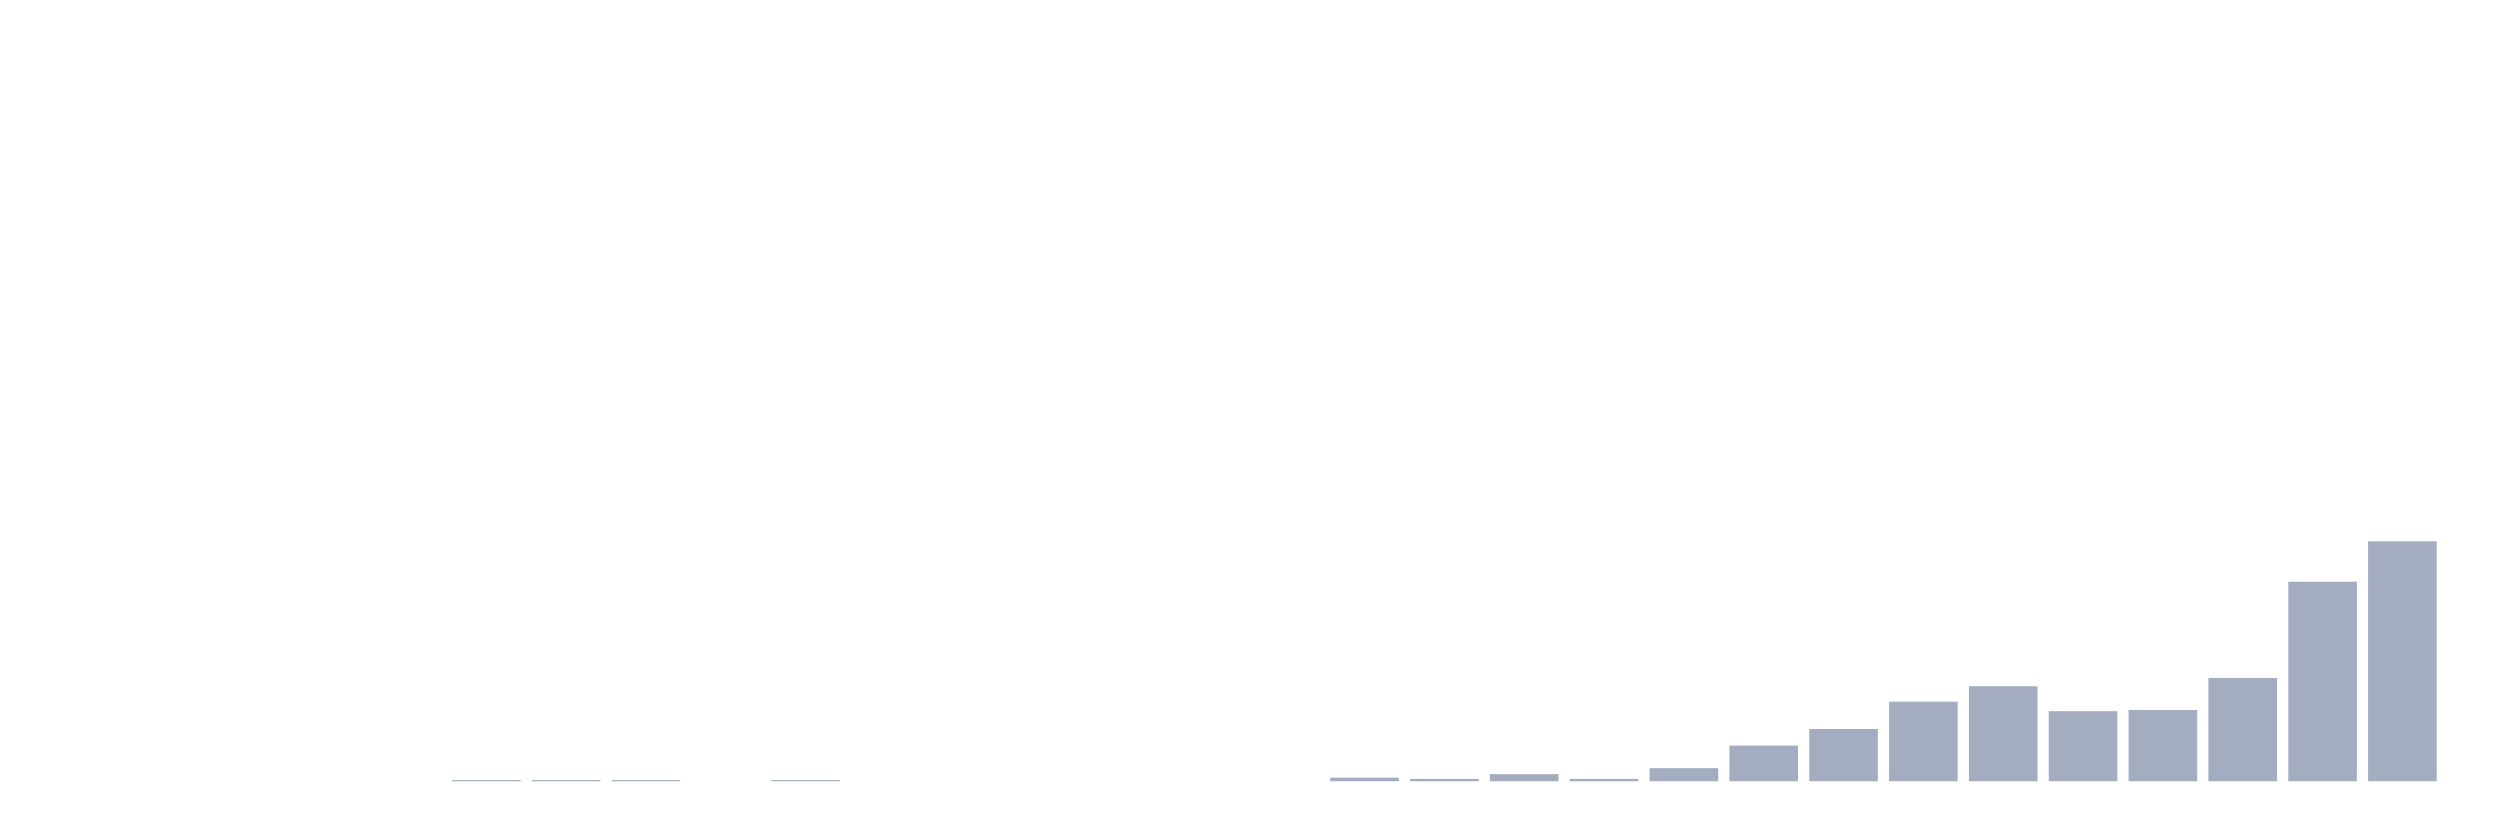
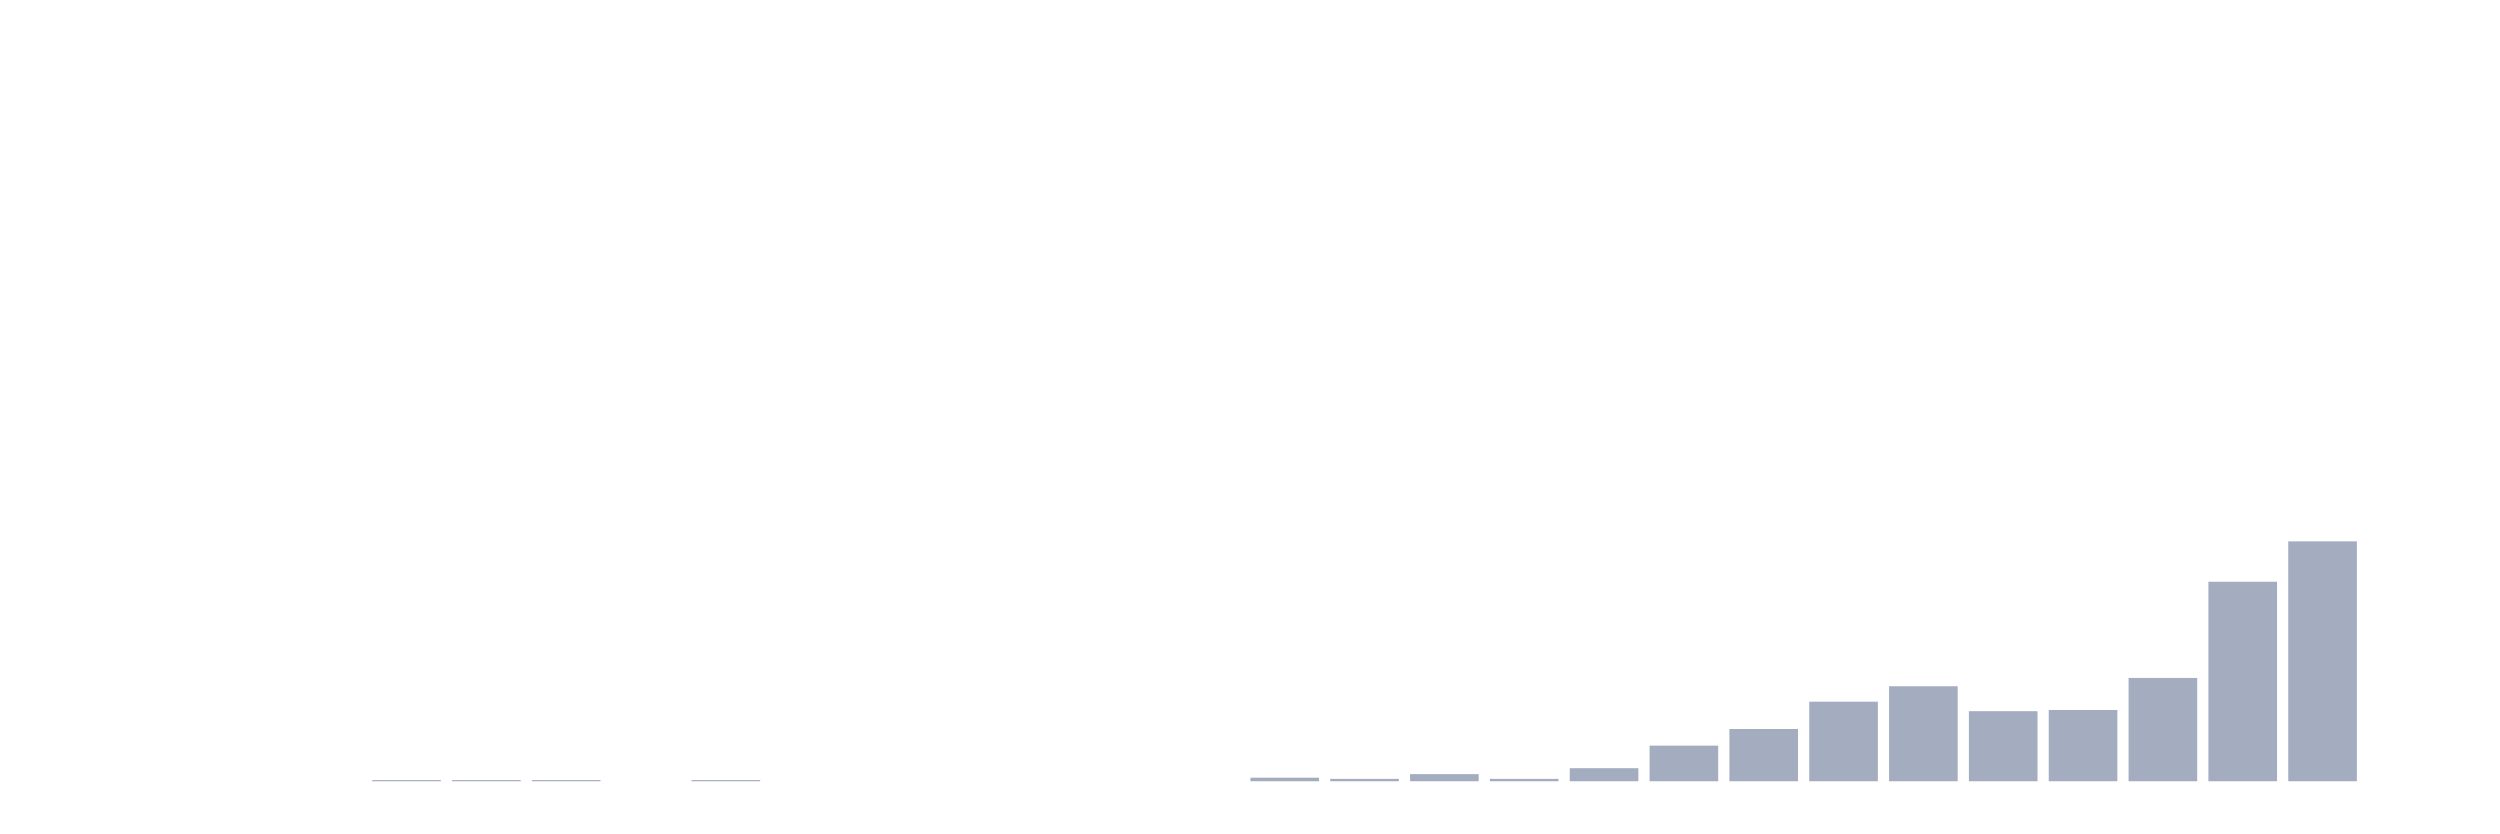
<svg xmlns="http://www.w3.org/2000/svg" viewBox="0 0 480 160">
  <g transform="translate(10,10)">
    <rect class="bar" x="0.153" width="13.175" y="140" height="0" fill="rgb(164,173,192)" />
    <rect class="bar" x="15.482" width="13.175" y="140" height="0" fill="rgb(164,173,192)" />
    <rect class="bar" x="30.81" width="13.175" y="140" height="0" fill="rgb(164,173,192)" />
    <rect class="bar" x="46.138" width="13.175" y="140" height="0" fill="rgb(164,173,192)" />
-     <rect class="bar" x="61.466" width="13.175" y="140" height="0" fill="rgb(164,173,192)" />
+     <rect class="bar" x="61.466" width="13.175" y="139.772" height="0.228" fill="rgb(164,173,192)" />
    <rect class="bar" x="76.794" width="13.175" y="139.772" height="0.228" fill="rgb(164,173,192)" />
    <rect class="bar" x="92.123" width="13.175" y="139.772" height="0.228" fill="rgb(164,173,192)" />
-     <rect class="bar" x="107.451" width="13.175" y="139.772" height="0.228" fill="rgb(164,173,192)" />
-     <rect class="bar" x="122.779" width="13.175" y="140" height="0" fill="rgb(164,173,192)" />
-     <rect class="bar" x="138.107" width="13.175" y="139.772" height="0.228" fill="rgb(164,173,192)" />
+     <rect class="bar" x="107.451" width="13.175" y="140" height="0" fill="rgb(164,173,192)" />
+     <rect class="bar" x="122.779" width="13.175" y="139.772" height="0.228" fill="rgb(164,173,192)" />
+     <rect class="bar" x="138.107" width="13.175" y="140" height="0" fill="rgb(164,173,192)" />
    <rect class="bar" x="153.436" width="13.175" y="140" height="0" fill="rgb(164,173,192)" />
    <rect class="bar" x="168.764" width="13.175" y="140" height="0" fill="rgb(164,173,192)" />
    <rect class="bar" x="184.092" width="13.175" y="140" height="0" fill="rgb(164,173,192)" />
    <rect class="bar" x="199.42" width="13.175" y="140" height="0" fill="rgb(164,173,192)" />
    <rect class="bar" x="214.748" width="13.175" y="140" height="0" fill="rgb(164,173,192)" />
-     <rect class="bar" x="230.077" width="13.175" y="140" height="0" fill="rgb(164,173,192)" />
-     <rect class="bar" x="245.405" width="13.175" y="139.316" height="0.684" fill="rgb(164,173,192)" />
-     <rect class="bar" x="260.733" width="13.175" y="139.544" height="0.456" fill="rgb(164,173,192)" />
-     <rect class="bar" x="276.061" width="13.175" y="138.632" height="1.368" fill="rgb(164,173,192)" />
-     <rect class="bar" x="291.39" width="13.175" y="139.544" height="0.456" fill="rgb(164,173,192)" />
-     <rect class="bar" x="306.718" width="13.175" y="137.492" height="2.508" fill="rgb(164,173,192)" />
-     <rect class="bar" x="322.046" width="13.175" y="133.16" height="6.84" fill="rgb(164,173,192)" />
-     <rect class="bar" x="337.374" width="13.175" y="129.967" height="10.033" fill="rgb(164,173,192)" />
-     <rect class="bar" x="352.702" width="13.175" y="124.723" height="15.277" fill="rgb(164,173,192)" />
-     <rect class="bar" x="368.031" width="13.175" y="121.759" height="18.241" fill="rgb(164,173,192)" />
-     <rect class="bar" x="383.359" width="13.175" y="126.547" height="13.453" fill="rgb(164,173,192)" />
-     <rect class="bar" x="398.687" width="13.175" y="126.319" height="13.681" fill="rgb(164,173,192)" />
-     <rect class="bar" x="414.015" width="13.175" y="120.163" height="19.837" fill="rgb(164,173,192)" />
-     <rect class="bar" x="429.344" width="13.175" y="101.694" height="38.306" fill="rgb(164,173,192)" />
-     <rect class="bar" x="444.672" width="13.175" y="93.941" height="46.059" fill="rgb(164,173,192)" />
+     <rect class="bar" x="230.077" width="13.175" y="139.316" height="0.684" fill="rgb(164,173,192)" />
+     <rect class="bar" x="245.405" width="13.175" y="139.544" height="0.456" fill="rgb(164,173,192)" />
+     <rect class="bar" x="260.733" width="13.175" y="138.632" height="1.368" fill="rgb(164,173,192)" />
+     <rect class="bar" x="276.061" width="13.175" y="139.544" height="0.456" fill="rgb(164,173,192)" />
+     <rect class="bar" x="291.39" width="13.175" y="137.492" height="2.508" fill="rgb(164,173,192)" />
+     <rect class="bar" x="306.718" width="13.175" y="133.16" height="6.84" fill="rgb(164,173,192)" />
+     <rect class="bar" x="322.046" width="13.175" y="129.967" height="10.033" fill="rgb(164,173,192)" />
+     <rect class="bar" x="337.374" width="13.175" y="124.723" height="15.277" fill="rgb(164,173,192)" />
+     <rect class="bar" x="352.702" width="13.175" y="121.759" height="18.241" fill="rgb(164,173,192)" />
+     <rect class="bar" x="368.031" width="13.175" y="126.547" height="13.453" fill="rgb(164,173,192)" />
+     <rect class="bar" x="383.359" width="13.175" y="126.319" height="13.681" fill="rgb(164,173,192)" />
+     <rect class="bar" x="398.687" width="13.175" y="120.163" height="19.837" fill="rgb(164,173,192)" />
+     <rect class="bar" x="414.015" width="13.175" y="101.694" height="38.306" fill="rgb(164,173,192)" />
+     <rect class="bar" x="429.344" width="13.175" y="93.941" height="46.059" fill="rgb(164,173,192)" />
+     <rect class="bar" x="444.672" width="13.175" y="140" height="0" fill="rgb(164,173,192)" />
  </g>
</svg>
